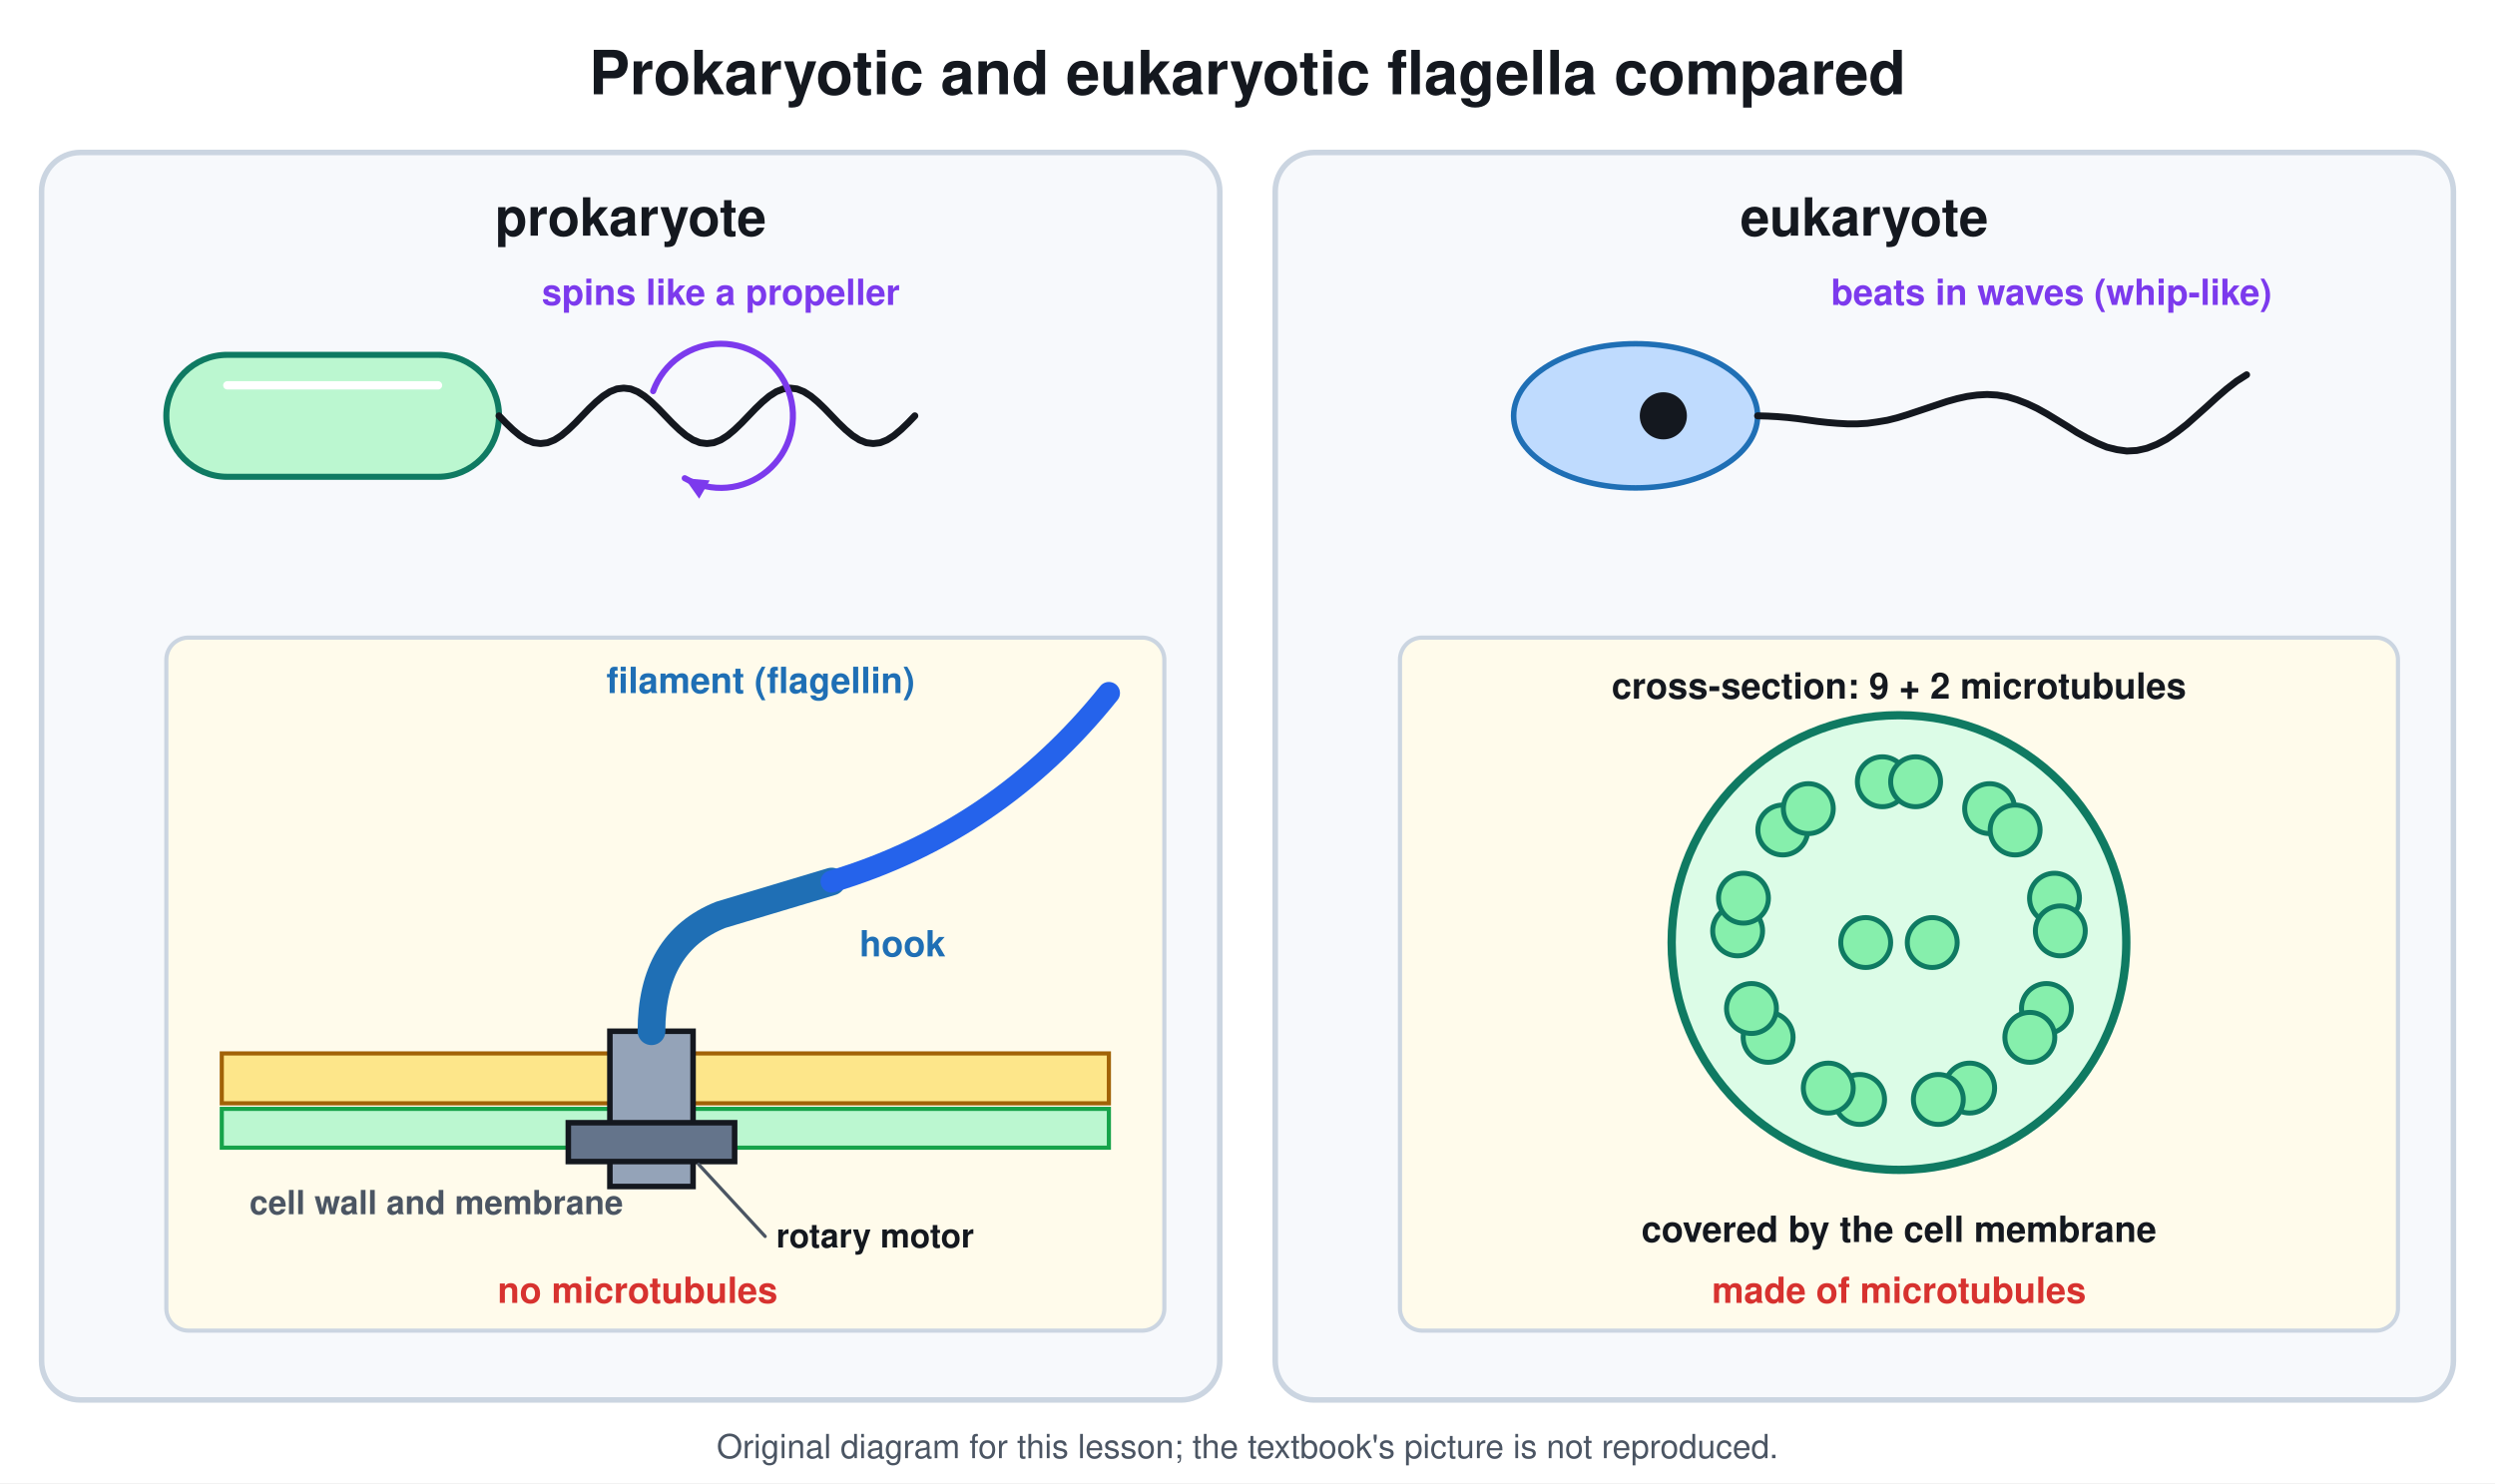
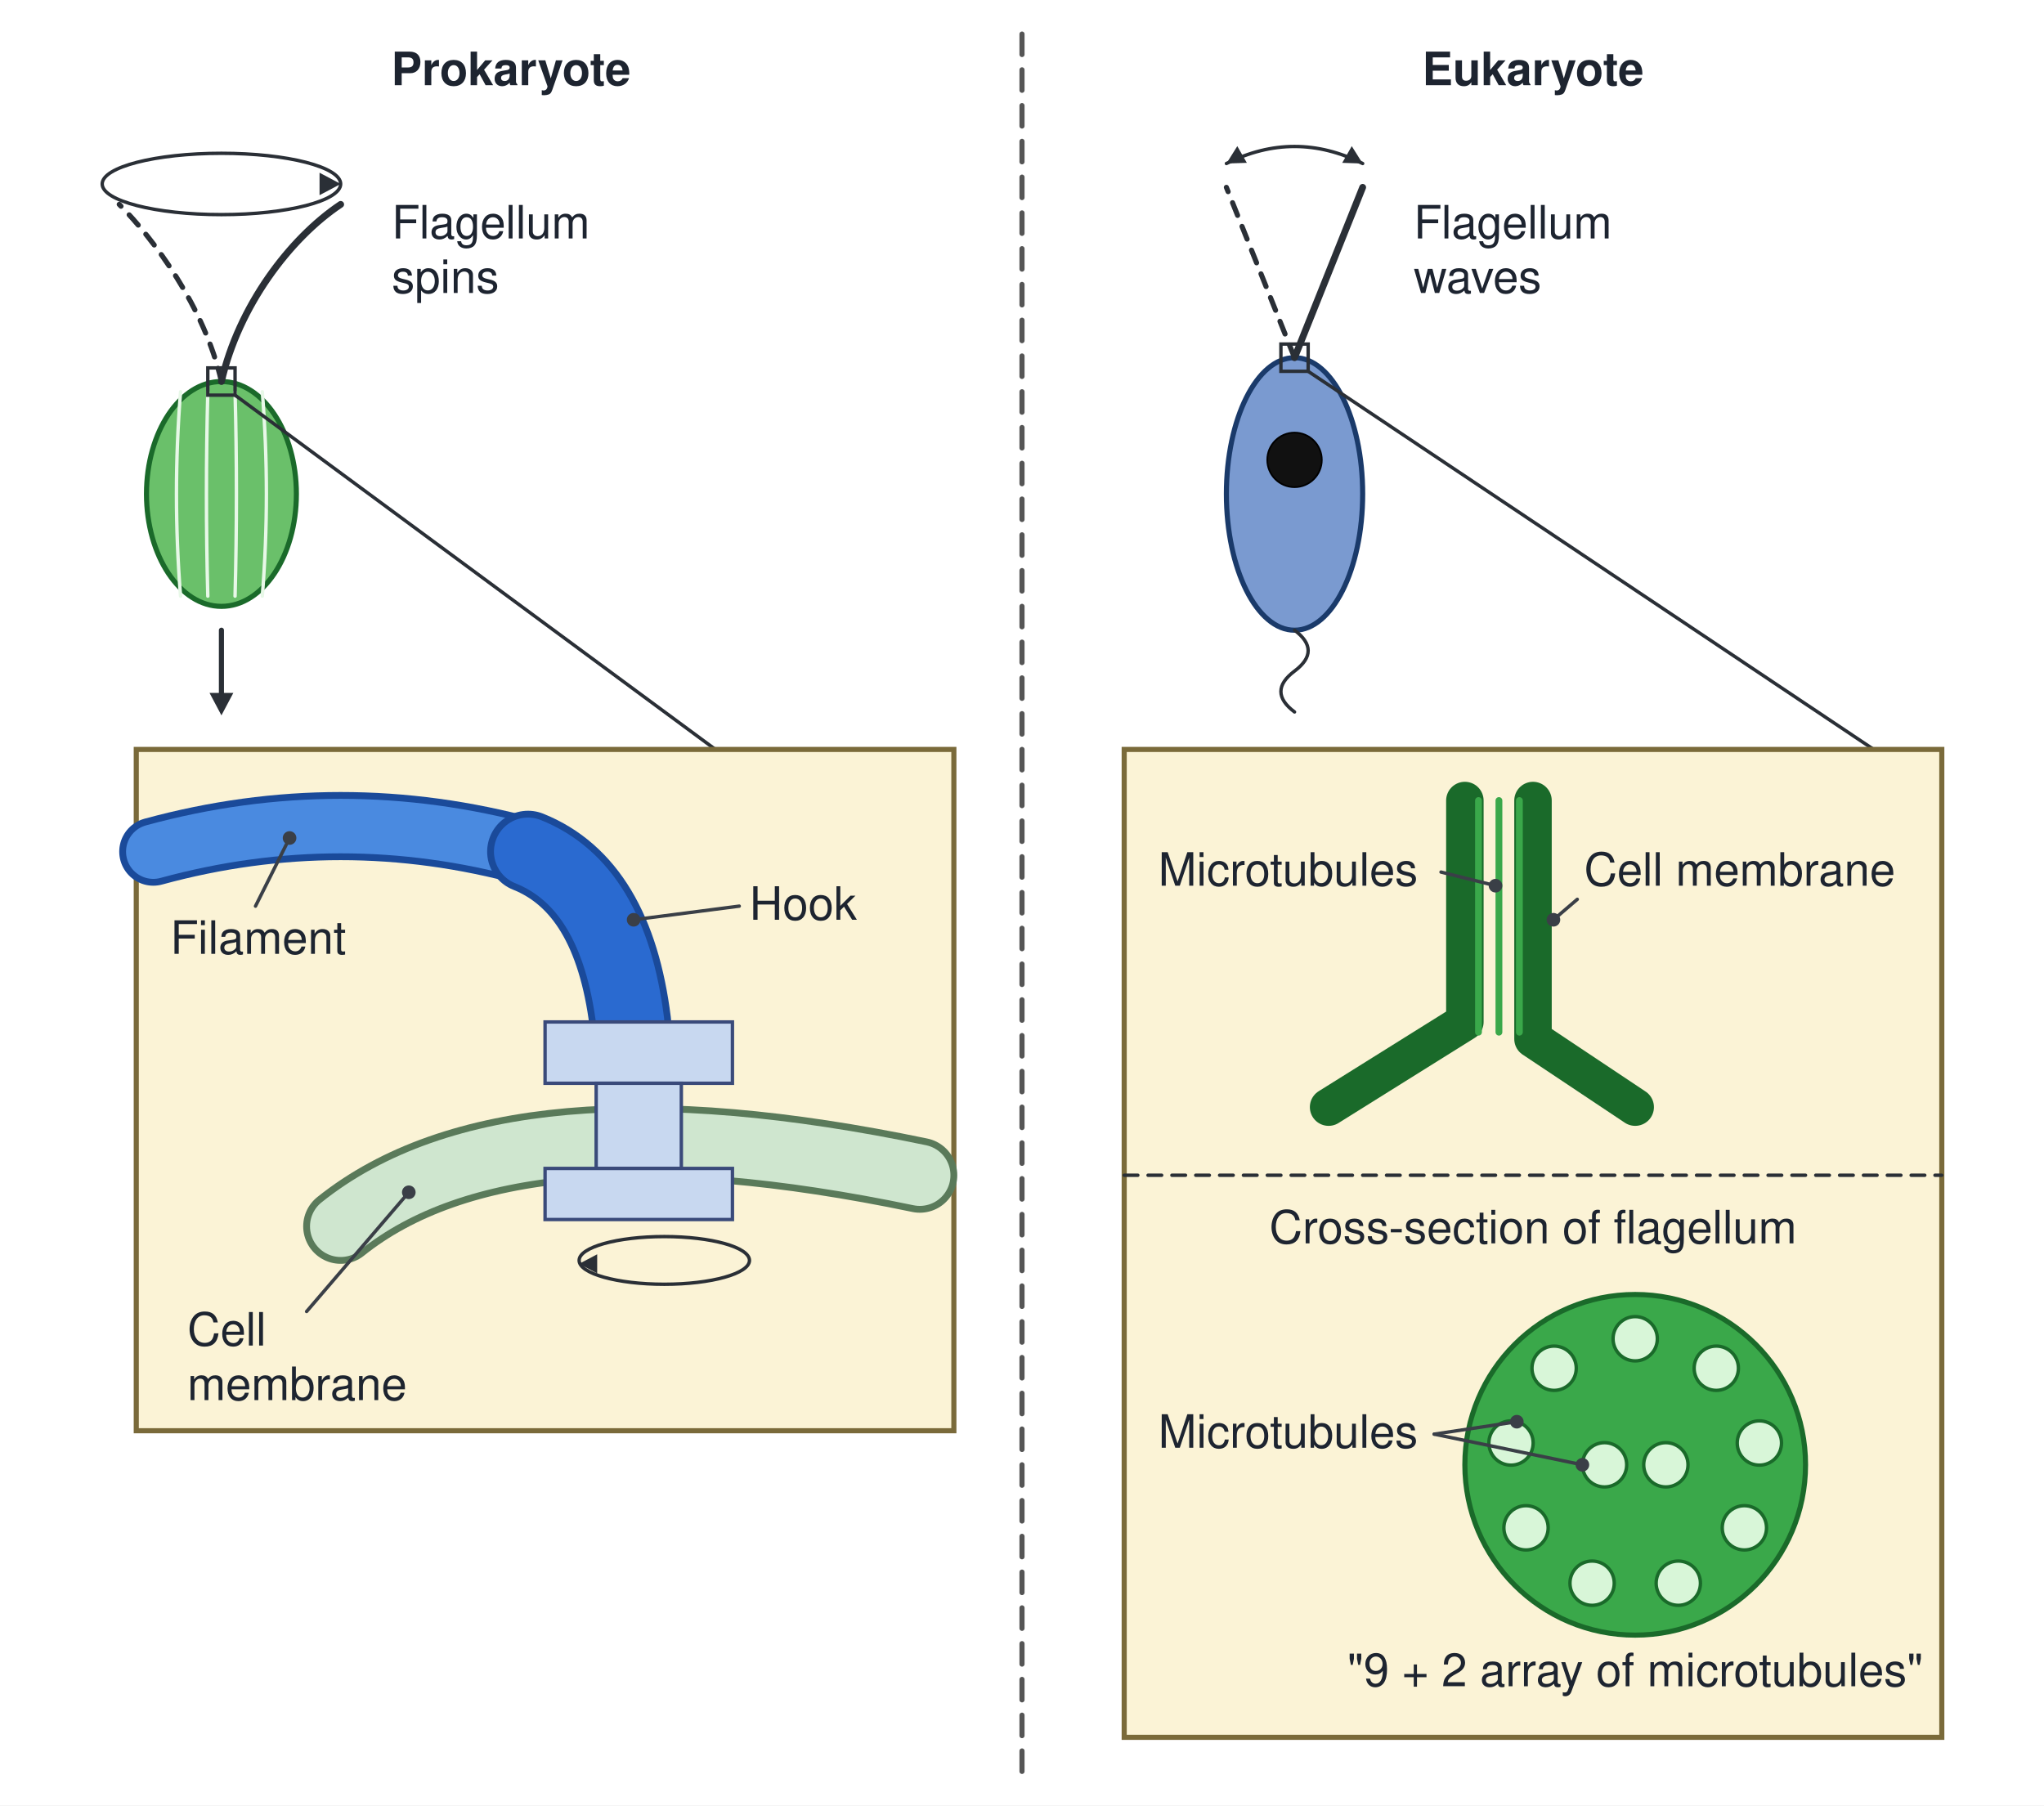
- <svg xmlns="http://www.w3.org/2000/svg" viewBox="0 0 900 535" font-family="Segoe UI, Helvetica, Arial, sans-serif">
-   <rect width="900" height="535" fill="#ffffff" />
-   <text x="450.0" y="34.0" font-size="22" fill="#14181f" text-anchor="middle" font-weight="700">Prokaryotic and eukaryotic flagella compared</text>
-   <rect x="15.0" y="55.0" width="425.0" height="450.0" rx="14" stroke="#cbd5e1" stroke-width="2" fill="#f7f9fc" />
-   <text x="227.5" y="85.0" font-size="19" fill="#14181f" text-anchor="middle" font-weight="700">prokaryote</text>
-   <rect x="460.0" y="55.0" width="425.0" height="450.0" rx="14" stroke="#cbd5e1" stroke-width="2" fill="#f7f9fc" />
-   <text x="672.5" y="85.0" font-size="19" fill="#14181f" text-anchor="middle" font-weight="700">eukaryote</text>
-   <rect x="60.0" y="128.0" width="120.0" height="44.0" rx="22.0" stroke="#0f7a62" stroke-width="2.2" fill="#bbf7d0" />
-   <path d="M82.0 139.0 L158.0 139.0" stroke="#ffffff" stroke-width="3" fill="none" fill-opacity="0.6" stroke-linejoin="round" stroke-linecap="round" />
-   <path d="M180.0 150.0 L182.5 152.6 L185.0 155.0 L187.5 157.1 L190.0 158.7 L192.5 159.7 L195.0 160.0 L197.5 159.7 L200.0 158.7 L202.5 157.1 L205.0 155.0 L207.5 152.6 L210.0 150.0 L212.5 147.4 L215.0 145.0 L217.5 142.9 L220.0 141.3 L222.5 140.3 L225.0 140.0 L227.5 140.3 L230.0 141.3 L232.5 142.9 L235.0 145.0 L237.5 147.4 L240.0 150.0 L242.5 152.6 L245.0 155.0 L247.5 157.1 L250.0 158.7 L252.5 159.7 L255.0 160.0 L257.5 159.7 L260.0 158.7 L262.5 157.1 L265.0 155.0 L267.5 152.6 L270.0 150.0 L272.5 147.4 L275.0 145.0 L277.5 142.9 L280.0 141.3 L282.5 140.3 L285.0 140.0 L287.5 140.3 L290.0 141.3 L292.5 142.9 L295.0 145.0 L297.5 147.4 L300.0 150.0 L302.5 152.6 L305.0 155.0 L307.5 157.1 L310.0 158.7 L312.5 159.7 L315.0 160.0 L317.5 159.7 L320.0 158.7 L322.5 157.1 L325.0 155.0 L327.5 152.6 L330.0 150.0" stroke="#14181f" stroke-width="2.5" fill="none" stroke-linejoin="round" stroke-linecap="round" />
-   <path d="M235.6 141.1 A26 26 0 1 1 247.0 172.5" stroke="#7c3aed" stroke-width="2.2" fill="none" stroke-linejoin="round" stroke-linecap="round" />
-   <path d="M247.0 172.5 L256.0 173.3 L252.2 179.9 Z" fill="#7c3aed" />
-   <text x="260.0" y="110.0" font-size="13" fill="#7c3aed" text-anchor="middle" font-weight="700">spins like a propeller</text>
-   <rect x="60.0" y="230.0" width="360.0" height="250.0" rx="8" stroke="#cbd5e1" stroke-width="1.5" fill="#fffbeb" />
-   <rect x="80.0" y="380.0" width="320.0" height="18.0" rx="0" stroke="#a16207" stroke-width="1.5" fill="#fde68a" />
-   <rect x="80.0" y="400.0" width="320.0" height="14.0" rx="0" stroke="#16a34a" stroke-width="1.5" fill="#bbf7d0" />
-   <text x="90.0" y="438.0" font-size="12" fill="#4b5563" text-anchor="start" font-weight="700">cell wall and membrane</text>
-   <rect x="220.0" y="372.0" width="30.0" height="56.0" rx="0" stroke="#14181f" stroke-width="2" fill="#94a3b8" />
-   <rect x="205.0" y="405.0" width="60.0" height="14.0" rx="0" stroke="#14181f" stroke-width="2" fill="#64748b" />
-   <path d="M235 372 Q235 340 260 330 L300 318" stroke="#1f6fb5" stroke-width="10" fill="none" stroke-linejoin="round" stroke-linecap="round" />
-   <path d="M300 318 Q360 300 400 250" stroke="#2563eb" stroke-width="8" fill="none" stroke-linejoin="round" stroke-linecap="round" />
-   <text x="330.0" y="250.0" font-size="13" fill="#1f6fb5" text-anchor="end" font-weight="700">filament (flagellin)</text>
-   <text x="310.0" y="345.0" font-size="13" fill="#1f6fb5" text-anchor="start" font-weight="700">hook</text>
-   <text x="280.0" y="450.0" font-size="12" fill="#14181f" text-anchor="start" font-weight="700">rotary motor</text>
-   <line x1="276.0" y1="446.0" x2="252.0" y2="420.0" stroke="#4b5563" stroke-width="1.2" stroke-linecap="round" />
-   <text x="230.0" y="470.0" font-size="13" fill="#d7322f" text-anchor="middle" font-weight="700">no microtubules</text>
-   <ellipse cx="590.0" cy="150.0" rx="44.0" ry="26.0" stroke="#1f6fb5" stroke-width="2" fill="#bfdbfe" />
-   <circle cx="600.0" cy="150.0" r="8.0" stroke="#14181f" stroke-width="1" fill="#14181f" />
-   <path d="M634.0 150.0 L637.6 150.1 L641.2 150.3 L644.8 150.6 L648.4 151.0 L652.0 151.5 L655.6 152.0 L659.2 152.4 L662.8 152.7 L666.4 152.9 L670.0 152.9 L673.6 152.7 L677.2 152.2 L680.8 151.6 L684.4 150.7 L688.0 149.6 L691.6 148.4 L695.2 147.2 L698.8 146.0 L702.4 144.8 L706.0 143.8 L709.6 143.0 L713.2 142.5 L716.8 142.3 L720.4 142.5 L724.0 143.1 L727.6 144.2 L731.2 145.6 L734.8 147.3 L738.4 149.3 L742.0 151.5 L745.6 153.7 L749.2 156.0 L752.8 158.0 L756.4 159.8 L760.0 161.3 L763.6 162.2 L767.2 162.7 L770.8 162.5 L774.4 161.7 L778.0 160.3 L781.6 158.4 L785.2 155.9 L788.8 153.1 L792.4 149.9 L796.0 146.7 L799.6 143.4 L803.2 140.3 L806.8 137.5 L810.4 135.2" stroke="#14181f" stroke-width="2.5" fill="none" stroke-linejoin="round" stroke-linecap="round" />
-   <text x="740.0" y="110.0" font-size="13" fill="#7c3aed" text-anchor="middle" font-weight="700">beats in waves (whip-like)</text>
-   <rect x="505.0" y="230.0" width="360.0" height="250.0" rx="8" stroke="#cbd5e1" stroke-width="1.5" fill="#fffbeb" />
-   <circle cx="685.0" cy="340.0" r="82.0" stroke="#0f7a62" stroke-width="3" fill="#dcfce7" />
-   <circle cx="679.0" cy="282.0" r="9.0" stroke="#0f7a62" stroke-width="1.8" fill="#86efac" />
-   <circle cx="691.0" cy="282.0" r="9.0" stroke="#0f7a62" stroke-width="1.8" fill="#86efac" />
-   <circle cx="643.1" cy="299.4" r="9.0" stroke="#0f7a62" stroke-width="1.8" fill="#86efac" />
-   <circle cx="652.3" cy="291.7" r="9.0" stroke="#0f7a62" stroke-width="1.8" fill="#86efac" />
-   <circle cx="626.8" cy="335.8" r="9.0" stroke="#0f7a62" stroke-width="1.8" fill="#86efac" />
-   <circle cx="628.9" cy="324.0" r="9.0" stroke="#0f7a62" stroke-width="1.8" fill="#86efac" />
-   <circle cx="637.8" cy="374.2" r="9.0" stroke="#0f7a62" stroke-width="1.8" fill="#86efac" />
-   <circle cx="631.8" cy="363.8" r="9.0" stroke="#0f7a62" stroke-width="1.8" fill="#86efac" />
-   <circle cx="670.8" cy="396.6" r="9.0" stroke="#0f7a62" stroke-width="1.8" fill="#86efac" />
-   <circle cx="659.5" cy="392.5" r="9.0" stroke="#0f7a62" stroke-width="1.8" fill="#86efac" />
-   <circle cx="710.5" cy="392.5" r="9.0" stroke="#0f7a62" stroke-width="1.8" fill="#86efac" />
-   <circle cx="699.2" cy="396.6" r="9.0" stroke="#0f7a62" stroke-width="1.8" fill="#86efac" />
-   <circle cx="738.2" cy="363.8" r="9.0" stroke="#0f7a62" stroke-width="1.8" fill="#86efac" />
-   <circle cx="732.2" cy="374.2" r="9.0" stroke="#0f7a62" stroke-width="1.8" fill="#86efac" />
-   <circle cx="741.1" cy="324.0" r="9.0" stroke="#0f7a62" stroke-width="1.8" fill="#86efac" />
-   <circle cx="743.2" cy="335.8" r="9.0" stroke="#0f7a62" stroke-width="1.8" fill="#86efac" />
-   <circle cx="717.7" cy="291.7" r="9.0" stroke="#0f7a62" stroke-width="1.8" fill="#86efac" />
-   <circle cx="726.9" cy="299.4" r="9.0" stroke="#0f7a62" stroke-width="1.8" fill="#86efac" />
-   <circle cx="673.0" cy="340.0" r="9.0" stroke="#0f7a62" stroke-width="1.8" fill="#86efac" />
-   <circle cx="697.0" cy="340.0" r="9.0" stroke="#0f7a62" stroke-width="1.8" fill="#86efac" />
-   <text x="685.0" y="252.0" font-size="13" fill="#14181f" text-anchor="middle" font-weight="700">cross-section: 9 + 2 microtubules</text>
-   <text x="685.0" y="448.0" font-size="13" fill="#14181f" text-anchor="middle" font-weight="700">covered by the cell membrane</text>
-   <text x="685.0" y="470.0" font-size="13" fill="#d7322f" text-anchor="middle" font-weight="700">made of microtubules</text>
-   <text x="450.0" y="526" font-size="12" fill="#4b5563" text-anchor="middle">Original diagram for this lesson; the textbook's picture is not reproduced.</text>
+ <svg xmlns="http://www.w3.org/2000/svg" viewBox="0 0 1200 1060" font-family="Segoe UI, Helvetica, Arial, sans-serif">
+   <rect width="1200" height="1060" fill="#ffffff" />
+   <line x1="600" y1="20" x2="600" y2="1040" stroke="#555" stroke-width="3" stroke-linecap="round" stroke-dasharray="12 9" />
+   <text x="300" y="50" font-size="27" fill="#1d2430" text-anchor="middle" font-weight="700">Prokaryote</text>
+   <text x="900" y="50" font-size="27" fill="#1d2430" text-anchor="middle" font-weight="700">Eukaryote</text>
+   <ellipse cx="130" cy="290" rx="44" ry="66" stroke="#1a6a2a" stroke-width="3" fill="#6ac06a" />
+   <path d="M106 230 q -4.8 60 0 120" stroke="#e8f8e8" stroke-width="2" fill="none" stroke-linejoin="round" stroke-linecap="round" />
+   <path d="M122 230 q -1.6 60 0 120" stroke="#e8f8e8" stroke-width="2" fill="none" stroke-linejoin="round" stroke-linecap="round" />
+   <path d="M138 230 q 1.6 60 0 120" stroke="#e8f8e8" stroke-width="2" fill="none" stroke-linejoin="round" stroke-linecap="round" />
+   <path d="M154 230 q 4.8 60 0 120" stroke="#e8f8e8" stroke-width="2" fill="none" stroke-linejoin="round" stroke-linecap="round" />
+   <path d="M130 224 C140 180 170 140 200 120" stroke="#2a2f36" stroke-width="4" fill="none" stroke-linejoin="round" stroke-linecap="round" />
+   <path d="M130 224 C120 180 90 140 70 120" stroke="#2a2f36" stroke-width="3" fill="none" stroke-linejoin="round" stroke-linecap="round" stroke-dasharray="8 7" />
+   <ellipse cx="130" cy="108" rx="70" ry="18" stroke="#2a2f36" stroke-width="2" fill="none" />
+   <path d="M200 108 L187.6 114.6 L187.6 101.4 Z" fill="#2a2f36" />
+   <line x1="130" y1="370" x2="130" y2="409.5" stroke="#2a2f36" stroke-width="3" stroke-linecap="round" />
+   <path d="M130 420 L123 406.8 L137 406.8 Z" fill="#2a2f36" />
+   <rect x="122" y="216" width="16" height="16" rx="0" stroke="#2a2f36" stroke-width="2" fill="none" />
+   <text x="230" y="140" font-size="27" fill="#1d2430" text-anchor="start" font-weight="400">Flagellum</text>
+   <text x="230" y="172" font-size="27" fill="#1d2430" text-anchor="start" font-weight="400">spins</text>
+   <line x1="138" y1="232" x2="420" y2="440" stroke="#2a2f36" stroke-width="2" stroke-linecap="round" />
+   <rect x="80" y="440" width="480" height="400" rx="0" stroke="#7a6a3a" stroke-width="3" fill="#fbf3d6" />
+   <path d="M90 500 Q200 470 310 500" stroke="#1a4a9a" stroke-width="40" fill="none" stroke-linejoin="round" stroke-linecap="round" />
+   <path d="M90 500 Q200 470 310 500" stroke="#4a8ae0" stroke-width="32" fill="none" stroke-linejoin="round" stroke-linecap="round" />
+   <path d="M310 500 Q360 520 370 600" stroke="#1a4a9a" stroke-width="48" fill="none" stroke-linejoin="round" stroke-linecap="round" />
+   <path d="M310 500 Q360 520 370 600" stroke="#2a6ad0" stroke-width="40" fill="none" stroke-linejoin="round" stroke-linecap="round" />
+   <path d="M200 720 Q300 640 540 690" stroke="#5a7a5a" stroke-width="44" fill="none" stroke-linejoin="round" stroke-linecap="round" />
+   <path d="M200 720 Q300 640 540 690" stroke="#cfe6cf" stroke-width="36" fill="none" stroke-linejoin="round" stroke-linecap="round" />
+   <rect x="320" y="600" width="110" height="36" rx="0" stroke="#3a4a7a" stroke-width="2" fill="#c8d8f0" />
+   <rect x="350" y="636" width="50" height="50" rx="0" stroke="#3a4a7a" stroke-width="2" fill="#c8d8f0" />
+   <rect x="320" y="686" width="110" height="30" rx="0" stroke="#3a4a7a" stroke-width="2" fill="#c8d8f0" />
+   <ellipse cx="390" cy="740" rx="50" ry="14" stroke="#2a2f36" stroke-width="2" fill="none" />
+   <path d="M340 742 L350.6 736.4 L350.6 747.6 Z" fill="#2a2f36" />
+   <text x="100" y="560" font-size="27" fill="#1d2430" text-anchor="start" font-weight="400">Filament</text>
+   <path d="M150 532 L170 492" stroke="#3a3f47" stroke-width="2" fill="none" stroke-linejoin="round" stroke-linecap="round" />
+   <circle cx="170" cy="492" r="3.5" stroke="#3a3f47" stroke-width="1" fill="#3a3f47" />
+   <text x="440" y="540" font-size="27" fill="#1d2430" text-anchor="start" font-weight="400">Hook</text>
+   <path d="M434 532 L372 540" stroke="#3a3f47" stroke-width="2" fill="none" stroke-linejoin="round" stroke-linecap="round" />
+   <circle cx="372" cy="540" r="3.5" stroke="#3a3f47" stroke-width="1" fill="#3a3f47" />
+   <text x="110" y="790" font-size="27" fill="#1d2430" text-anchor="start" font-weight="400">Cell</text>
+   <text x="110" y="822" font-size="27" fill="#1d2430" text-anchor="start" font-weight="400">membrane</text>
+   <path d="M180 770 L240 700" stroke="#3a3f47" stroke-width="2" fill="none" stroke-linejoin="round" stroke-linecap="round" />
+   <circle cx="240" cy="700" r="3.5" stroke="#3a3f47" stroke-width="1" fill="#3a3f47" />
+   <ellipse cx="760" cy="290" rx="40" ry="80" stroke="#1a3a6a" stroke-width="3" fill="#7a9ad0" />
+   <circle cx="760" cy="270" r="16" stroke="#000" stroke-width="1" fill="#111" />
+   <path d="M760 210 Q780 160 800 110" stroke="#2a2f36" stroke-width="4" fill="none" stroke-linejoin="round" stroke-linecap="round" />
+   <path d="M760 210 Q740 160 720 110" stroke="#2a2f36" stroke-width="3" fill="none" stroke-linejoin="round" stroke-linecap="round" stroke-dasharray="8 7" />
+   <path d="M720 96 Q760 76 800 96" stroke="#2a2f36" stroke-width="2" fill="none" stroke-linejoin="round" stroke-linecap="round" />
+   <path d="M800 96 L788 95.6 L793.6 85.8 Z" fill="#2a2f36" />
+   <path d="M720 96 L726.4 85.8 L732 95.6 Z" fill="#2a2f36" />
+   <path d="M760 370 q 16 12 0 24 q -16 12 0 24" stroke="#2a2f36" stroke-width="2" fill="none" stroke-linejoin="round" stroke-linecap="round" />
+   <rect x="752" y="202" width="16" height="16" rx="0" stroke="#2a2f36" stroke-width="2" fill="none" />
+   <text x="830" y="140" font-size="27" fill="#1d2430" text-anchor="start" font-weight="400">Flagellum</text>
+   <text x="830" y="172" font-size="27" fill="#1d2430" text-anchor="start" font-weight="400">waves</text>
+   <line x1="768" y1="218" x2="1100" y2="440" stroke="#2a2f36" stroke-width="2" stroke-linecap="round" />
+   <rect x="660" y="440" width="480" height="580" rx="0" stroke="#7a6a3a" stroke-width="3" fill="#fbf3d6" />
+   <path d="M780 650 L860 600 L860 470" stroke="#1a6a2a" stroke-width="22" fill="none" stroke-linejoin="round" stroke-linecap="round" />
+   <path d="M960 650 L900 610 L900 470" stroke="#1a6a2a" stroke-width="22" fill="none" stroke-linejoin="round" stroke-linecap="round" />
+   <line x1="868" y1="470" x2="868" y2="606" stroke="#3aa84a" stroke-width="4" stroke-linecap="round" />
+   <line x1="880" y1="470" x2="880" y2="606" stroke="#3aa84a" stroke-width="4" stroke-linecap="round" />
+   <line x1="892" y1="470" x2="892" y2="606" stroke="#3aa84a" stroke-width="4" stroke-linecap="round" />
+   <text x="680" y="520" font-size="27" fill="#1d2430" text-anchor="start" font-weight="400">Microtubules</text>
+   <path d="M846 512 L878 520" stroke="#3a3f47" stroke-width="2" fill="none" stroke-linejoin="round" stroke-linecap="round" />
+   <circle cx="878" cy="520" r="3.5" stroke="#3a3f47" stroke-width="1" fill="#3a3f47" />
+   <text x="930" y="520" font-size="27" fill="#1d2430" text-anchor="start" font-weight="400">Cell membrane</text>
+   <path d="M926 528 L912 540" stroke="#3a3f47" stroke-width="2" fill="none" stroke-linejoin="round" stroke-linecap="round" />
+   <circle cx="912" cy="540" r="3.5" stroke="#3a3f47" stroke-width="1" fill="#3a3f47" />
+   <line x1="660" y1="690" x2="1140" y2="690" stroke="#2a2f36" stroke-width="2" stroke-linecap="round" stroke-dasharray="8 6" />
+   <text x="900" y="730" font-size="27" fill="#1d2430" text-anchor="middle" font-weight="400">Cross-section of flagellum</text>
+   <circle cx="960" cy="860" r="100" stroke="#1a6a2a" stroke-width="3" fill="#3aa84a" />
+   <circle cx="960" cy="786" r="13" stroke="#1a6a2a" stroke-width="2" fill="#d8f6d8" />
+   <circle cx="1007.6" cy="803.3" r="13" stroke="#1a6a2a" stroke-width="2" fill="#d8f6d8" />
+   <circle cx="1032.9" cy="847.2" r="13" stroke="#1a6a2a" stroke-width="2" fill="#d8f6d8" />
+   <circle cx="1024.1" cy="897" r="13" stroke="#1a6a2a" stroke-width="2" fill="#d8f6d8" />
+   <circle cx="985.3" cy="929.5" r="13" stroke="#1a6a2a" stroke-width="2" fill="#d8f6d8" />
+   <circle cx="934.7" cy="929.5" r="13" stroke="#1a6a2a" stroke-width="2" fill="#d8f6d8" />
+   <circle cx="895.9" cy="897" r="13" stroke="#1a6a2a" stroke-width="2" fill="#d8f6d8" />
+   <circle cx="887.1" cy="847.2" r="13" stroke="#1a6a2a" stroke-width="2" fill="#d8f6d8" />
+   <circle cx="912.4" cy="803.3" r="13" stroke="#1a6a2a" stroke-width="2" fill="#d8f6d8" />
+   <circle cx="942" cy="860" r="13" stroke="#1a6a2a" stroke-width="2" fill="#d8f6d8" />
+   <circle cx="978" cy="860" r="13" stroke="#1a6a2a" stroke-width="2" fill="#d8f6d8" />
+   <text x="680" y="850" font-size="27" fill="#1d2430" text-anchor="start" font-weight="400">Microtubules</text>
+   <path d="M842 842 L890.5 834.7" stroke="#3a3f47" stroke-width="2" fill="none" stroke-linejoin="round" stroke-linecap="round" />
+   <circle cx="890.5" cy="834.7" r="3.5" stroke="#3a3f47" stroke-width="1" fill="#3a3f47" />
+   <path d="M842 842 L929 860" stroke="#3a3f47" stroke-width="2" fill="none" stroke-linejoin="round" stroke-linecap="round" />
+   <circle cx="929" cy="860" r="3.5" stroke="#3a3f47" stroke-width="1" fill="#3a3f47" />
+   <text x="960" y="990" font-size="27" fill="#1d2430" text-anchor="middle" font-weight="400">"9 + 2 array of microtubules"</text>
</svg>
